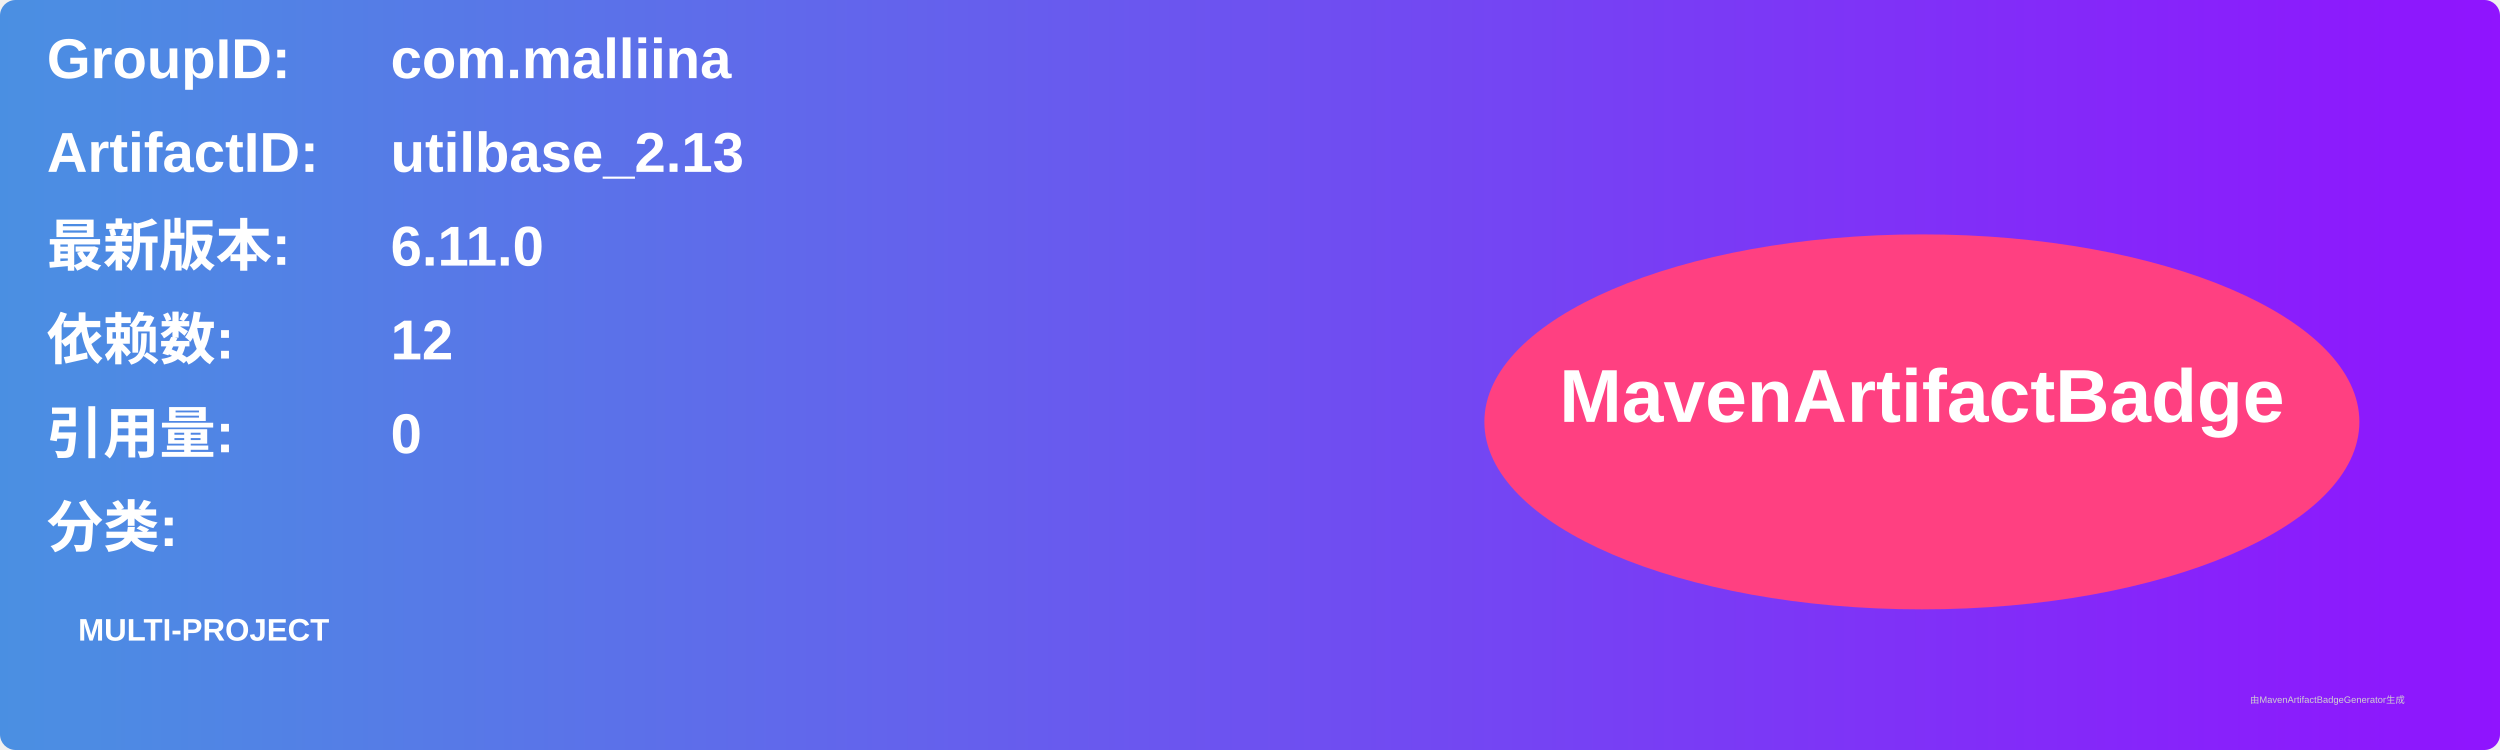
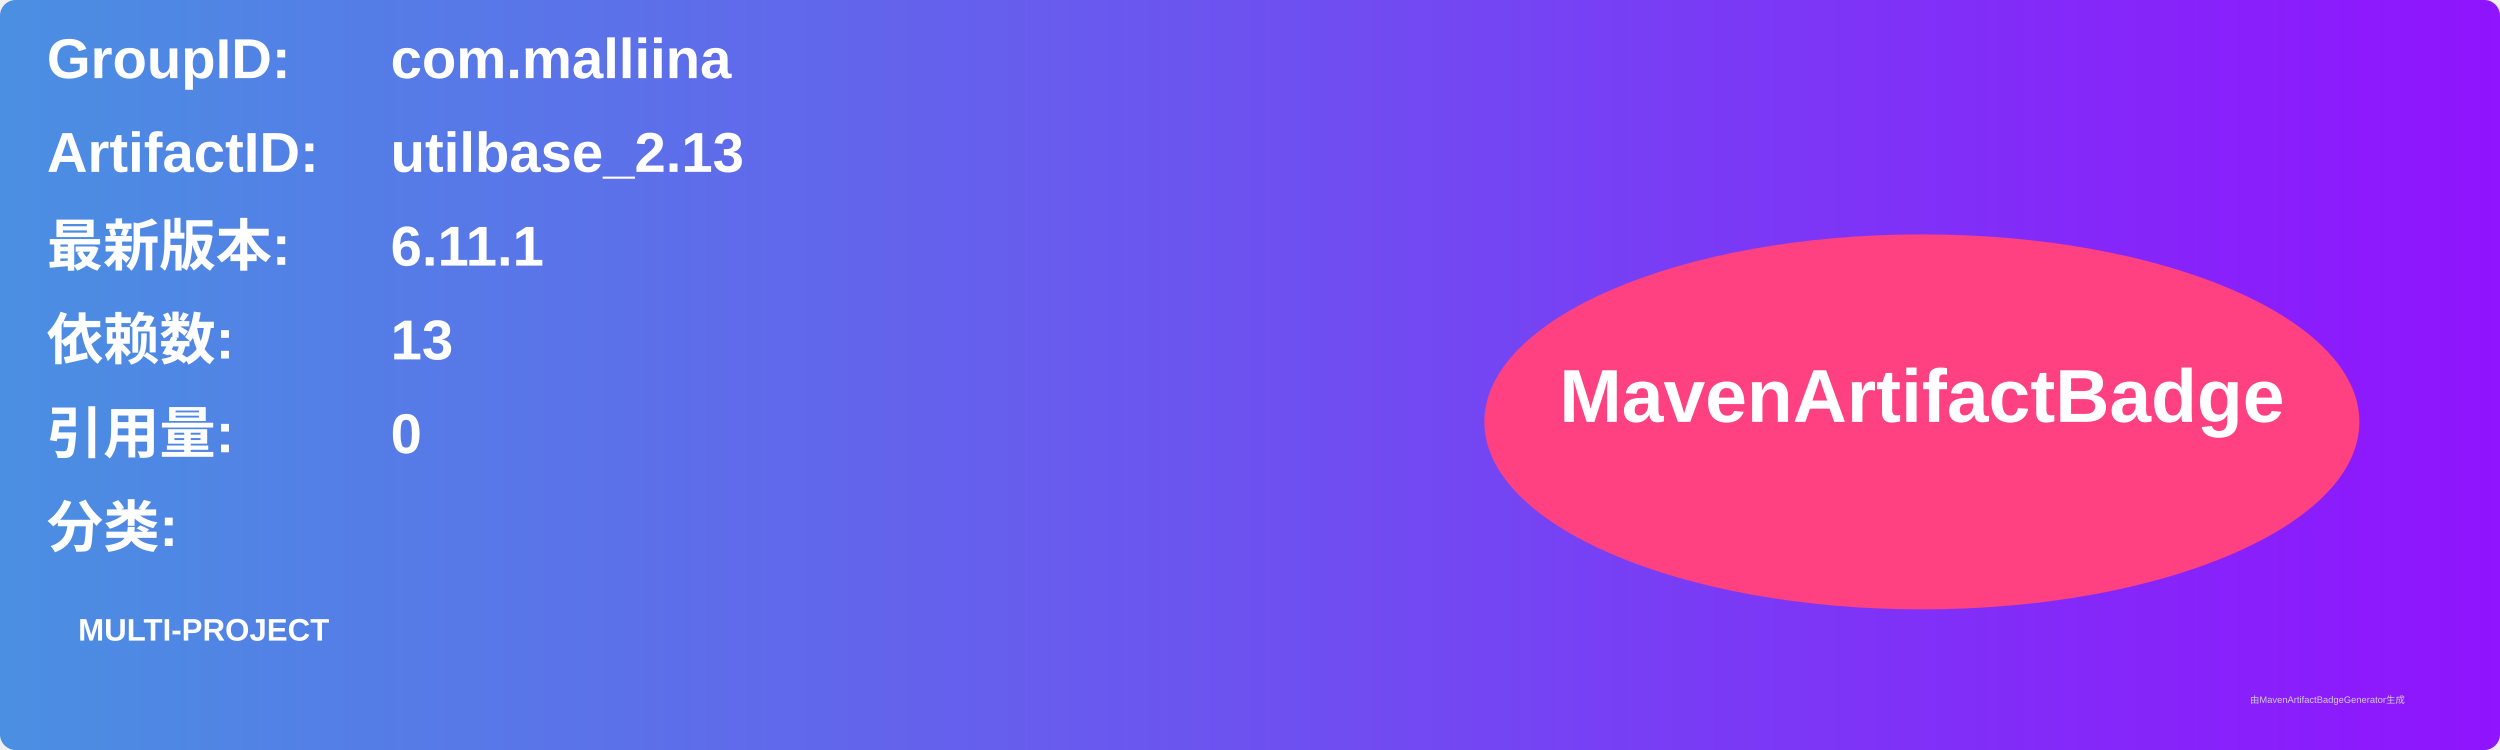
<svg xmlns="http://www.w3.org/2000/svg" width="800" height="240" viewBox="0 0 800 240">
  <linearGradient id="grad" x1="0%" y1="0%" x2="100%" y2="0%">
    <stop offset="0%" stop-color="#4a90e2" />
    <stop offset="100%" stop-color="#9013fe" />
  </linearGradient>
  <rect width="100%" height="100%" rx="5" ry="5" fill="url(#grad)" />
  <g transform="translate(15, 15)">
    <text x="0" y="10" font-family="Arial" font-size="18" fill="white" font-weight="bold" width="260">GroupID:</text>
    <text x="110" y="10" font-family="Arial" font-size="18" fill="white" font-weight="bold" width="460">com.malliina</text>
    <text x="0" y="40" font-family="Arial" font-size="18" fill="white" font-weight="bold" width="260">ArtifactID:</text>
    <text x="110" y="40" font-family="Arial" font-size="18" fill="white" font-weight="bold" width="460">utilbase_2.13</text>
    <text x="0" y="70" font-family="Arial" font-size="18" fill="white" font-weight="bold">最新版本:</text>
    <text x="110" y="70" font-family="Arial" font-size="18" fill="white" font-weight="bold">
-       <tspan font-weight="bold">6.11.0</tspan>
+       <tspan font-weight="bold">6.11.1</tspan>
    </text>
    <text x="0" y="100" font-family="Arial" font-size="18" fill="white" font-weight="bold">依赖数: </text>
    <text x="110" y="100" font-family="Arial" font-size="18" fill="white">
-       <tspan font-weight="bold">12</tspan>
+       <tspan font-weight="bold">13</tspan>
    </text>
    <text x="0" y="130" font-family="Arial" font-size="18" fill="white" font-weight="bold">引用量: </text>
    <text x="110" y="130" font-family="Arial" font-size="18" fill="white">
      <tspan font-weight="bold">0</tspan>
    </text>
    <text x="0" y="160" font-family="Arial" font-size="18" fill="white" font-weight="bold">分类:</text>
    <text x="10" y="190" font-family="Arial" font-size="10" fill="white">
      <tspan font-weight="bold">MULTI-PROJECT</tspan>
    </text>
    <ellipse cx="600" cy="120" rx="140" ry="60" fill="#ff4081" />
    <text x="600" y="120" text-anchor="middle" font-family="Arial" font-size="24" fill="white" font-weight="bold">MavenArtifactBadge</text>
  </g>
  <text x="720" y="225" font-family="Arial" font-size="3" fill="#d0d0d0">由MavenArtifactBadgeGenerator生成</text>
</svg>
